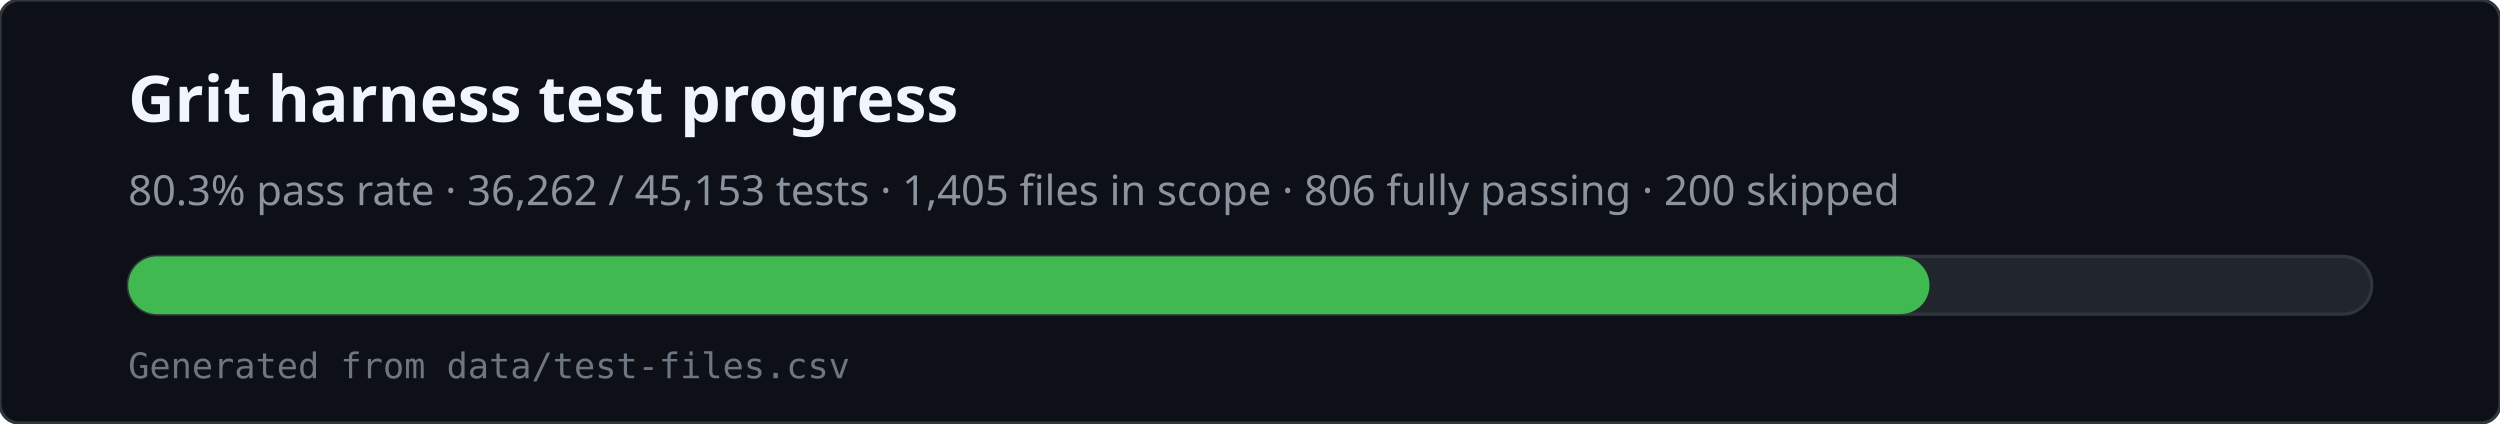
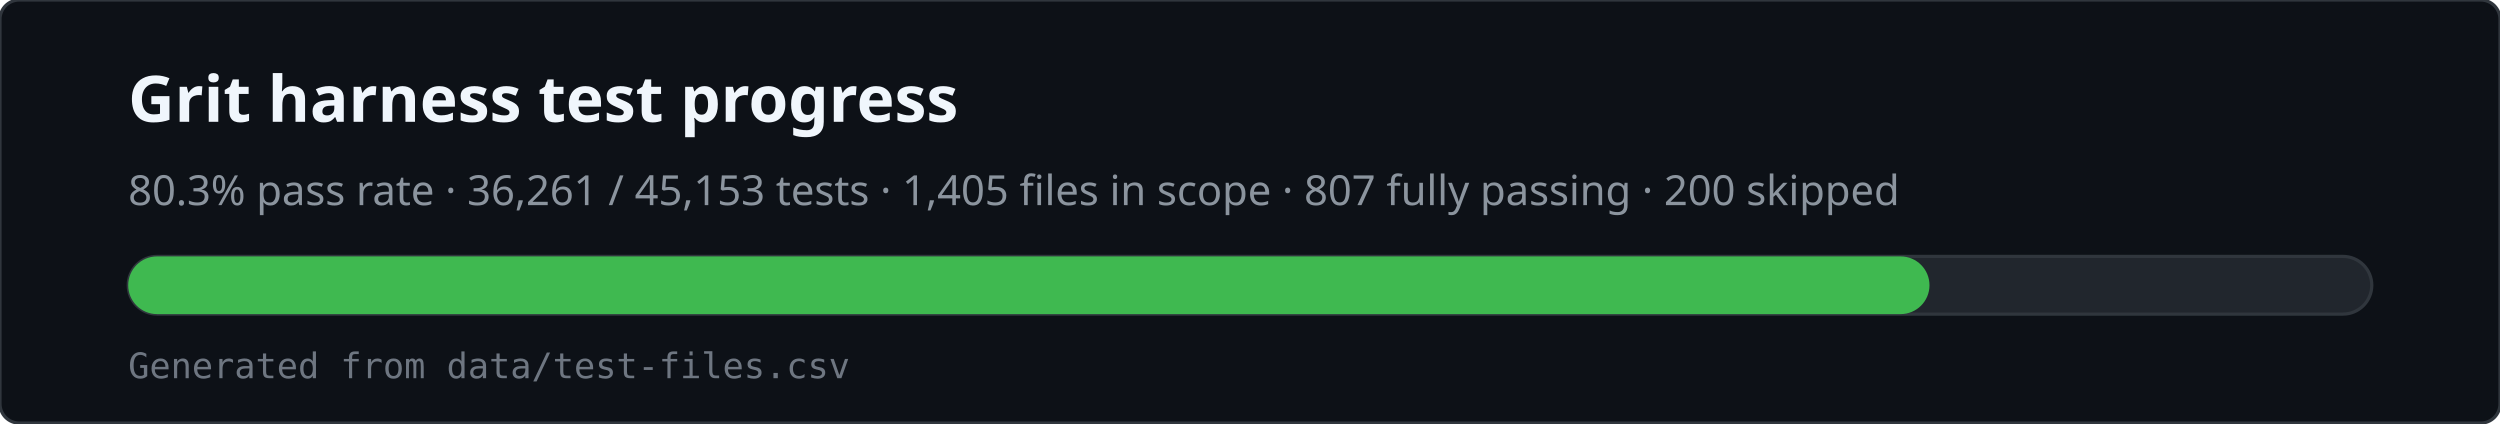
<svg xmlns="http://www.w3.org/2000/svg" viewBox="0 0 780 132" width="780" height="132" role="img" aria-labelledby="svg-title svg-desc">
  <rect x="0" y="0" width="780" height="132" rx="6" fill="#0d1117" stroke="#30363d" />
  <text x="40" y="38" fill="#f0f6fc" font-family="ui-sans-serif,system-ui,sans-serif" font-size="20" font-weight="600">Grit harness test progress</text>
-   <text x="40" y="64" fill="#8b949e" font-family="ui-sans-serif,system-ui,sans-serif" font-size="13">80.3% pass rate · 36,262 / 45,153 tests · 1,405 files in scope · 806 fully passing · 200 skipped</text>
+   <text x="40" y="64" fill="#8b949e" font-family="ui-sans-serif,system-ui,sans-serif" font-size="13">80.3% pass rate · 36,261 / 45,153 tests · 1,405 files in scope · 807 fully passing · 200 skipped</text>
  <rect x="40" y="80" width="700" height="18" rx="9" fill="#21262d" stroke="#30363d" />
  <rect x="40" y="80" width="562" height="18" rx="9" fill="#3fb950" />
  <text x="40" y="118" fill="#6e7681" font-family="ui-monospace,monospace" font-size="11">Generated from data/test-files.csv</text>
</svg>
